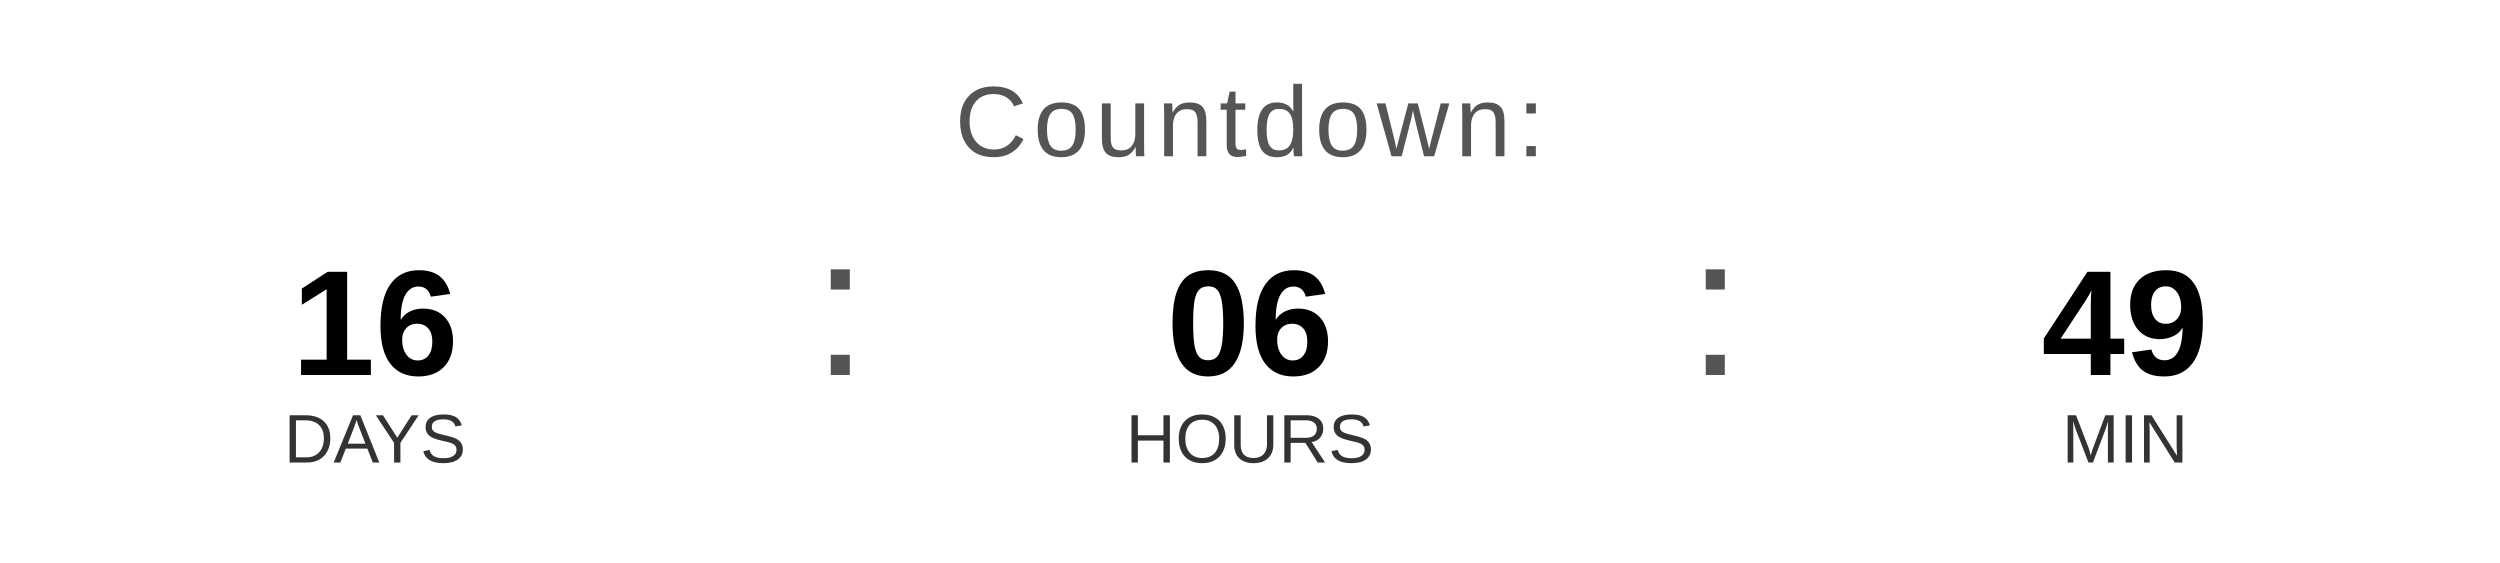
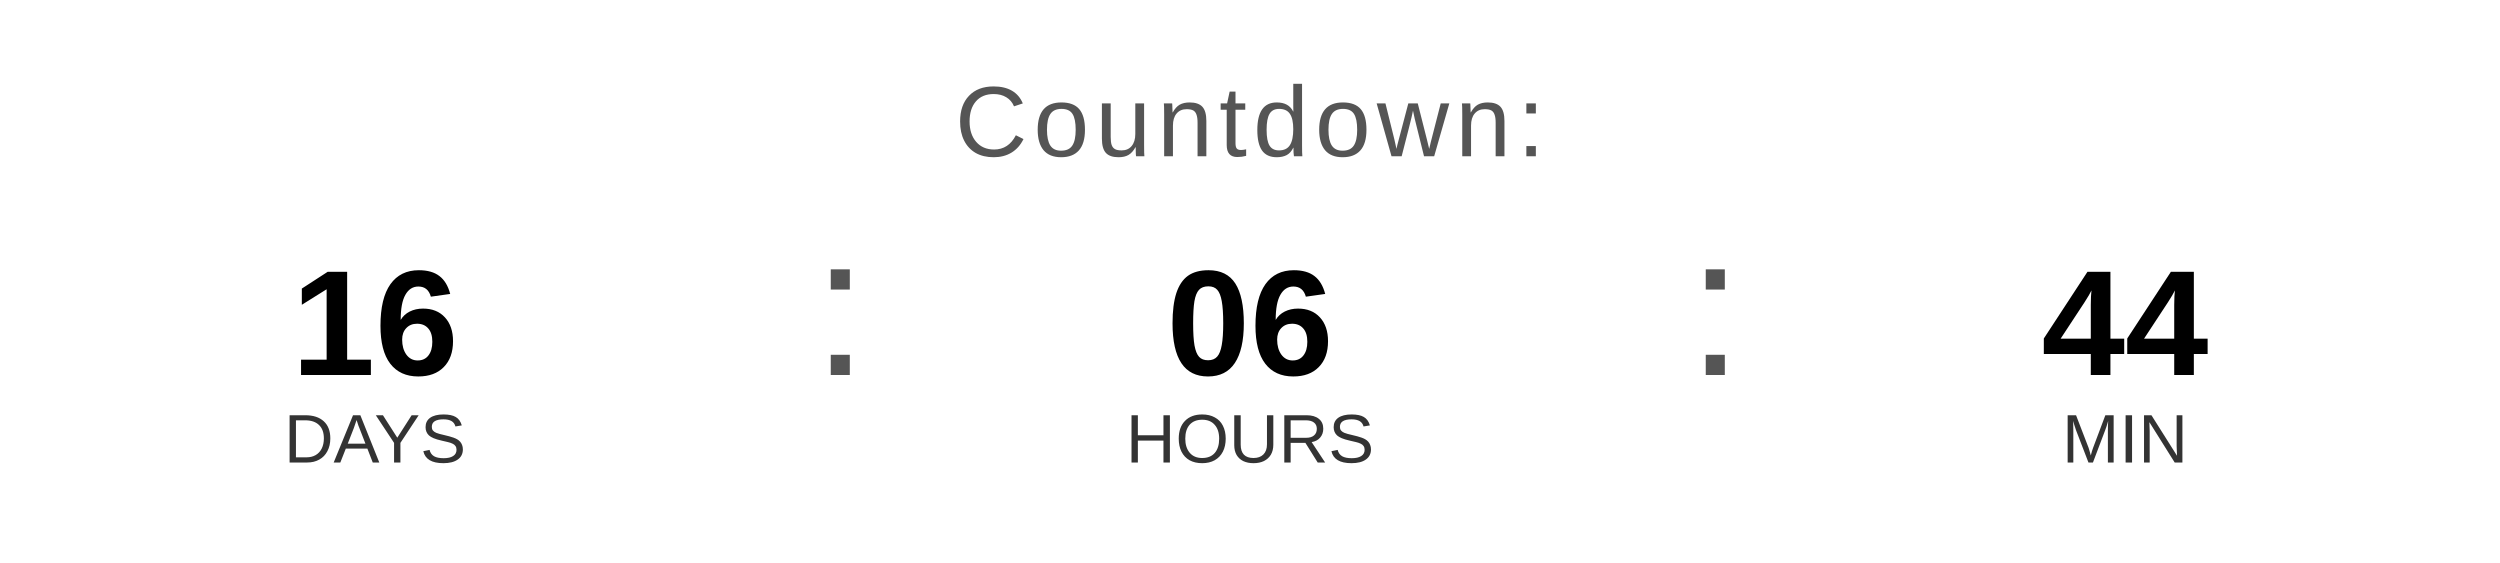
<svg xmlns="http://www.w3.org/2000/svg" width="400" height="90" viewBox="0 0 400 90">
  <text x="200" y="25" font-family="Arial, Helvetica, sans-serif" font-size="16" fill="#555555" text-anchor="middle" letter-spacing="1">
    Countdown:
  </text>
  <text x="60" y="60" font-family="Arial, Helvetica, sans-serif" font-size="24" font-weight="bold" fill="#000000" text-anchor="middle">16</text>
  <text x="60" y="74" font-family="Arial, Helvetica, sans-serif" font-size="11" fill="#333333" text-anchor="middle">DAYS</text>
  <text x="130" y="60" font-family="Arial, sans-serif" font-size="32" fill="#555555">:</text>
  <text x="200" y="60" font-family="Arial, Helvetica, sans-serif" font-size="24" font-weight="bold" fill="#000000" text-anchor="middle">06</text>
  <text x="200" y="74" font-family="Arial, Helvetica, sans-serif" font-size="11" fill="#333333" text-anchor="middle">HOURS</text>
  <text x="270" y="60" font-family="Arial, sans-serif" font-size="32" fill="#555555">:</text>
-   <text x="340" y="60" font-family="Arial, Helvetica, sans-serif" font-size="24" font-weight="bold" fill="#000000" text-anchor="middle">49</text>
+   <text x="340" y="60" font-family="Arial, Helvetica, sans-serif" font-size="24" font-weight="bold" fill="#000000" text-anchor="middle">44</text>
  <text x="340" y="74" font-family="Arial, Helvetica, sans-serif" font-size="11" fill="#333333" text-anchor="middle">MIN</text>
</svg>
